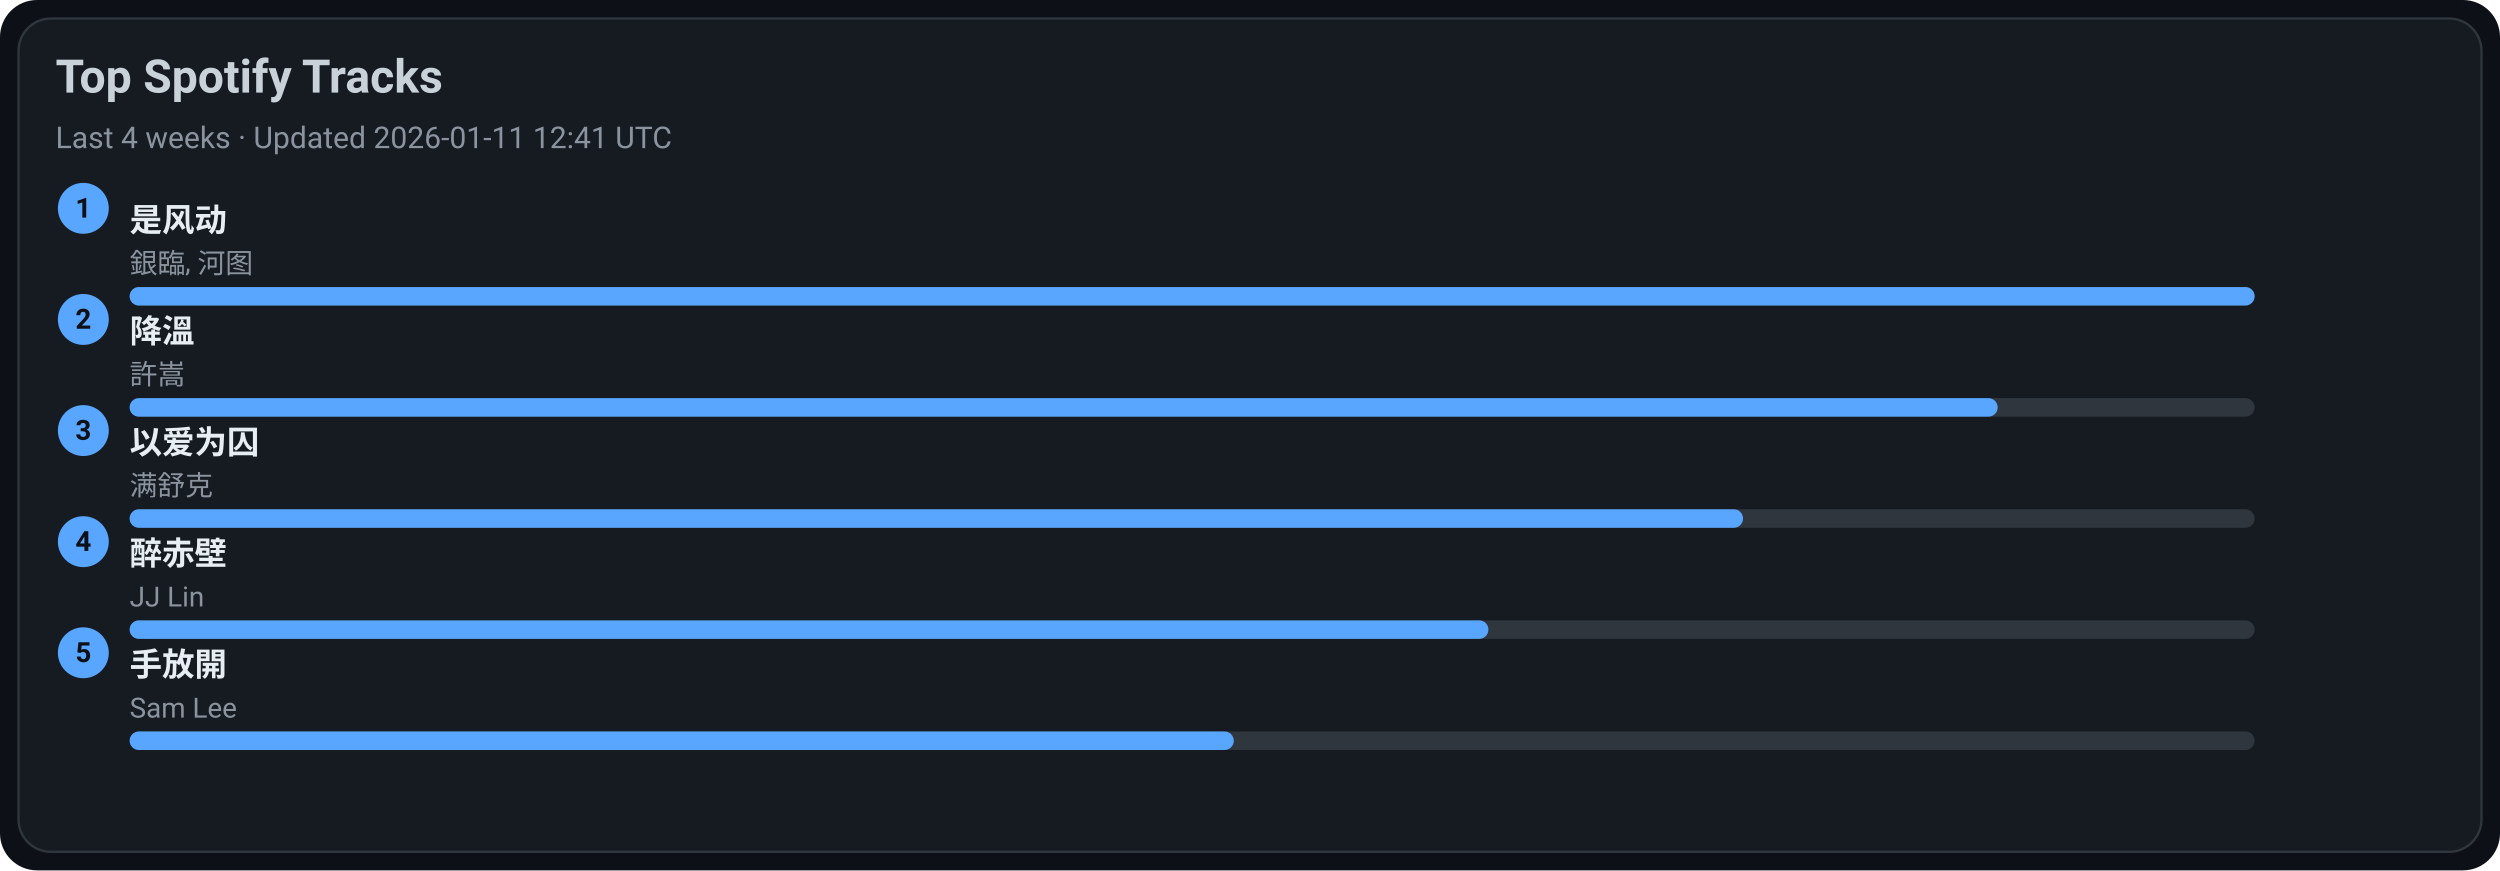
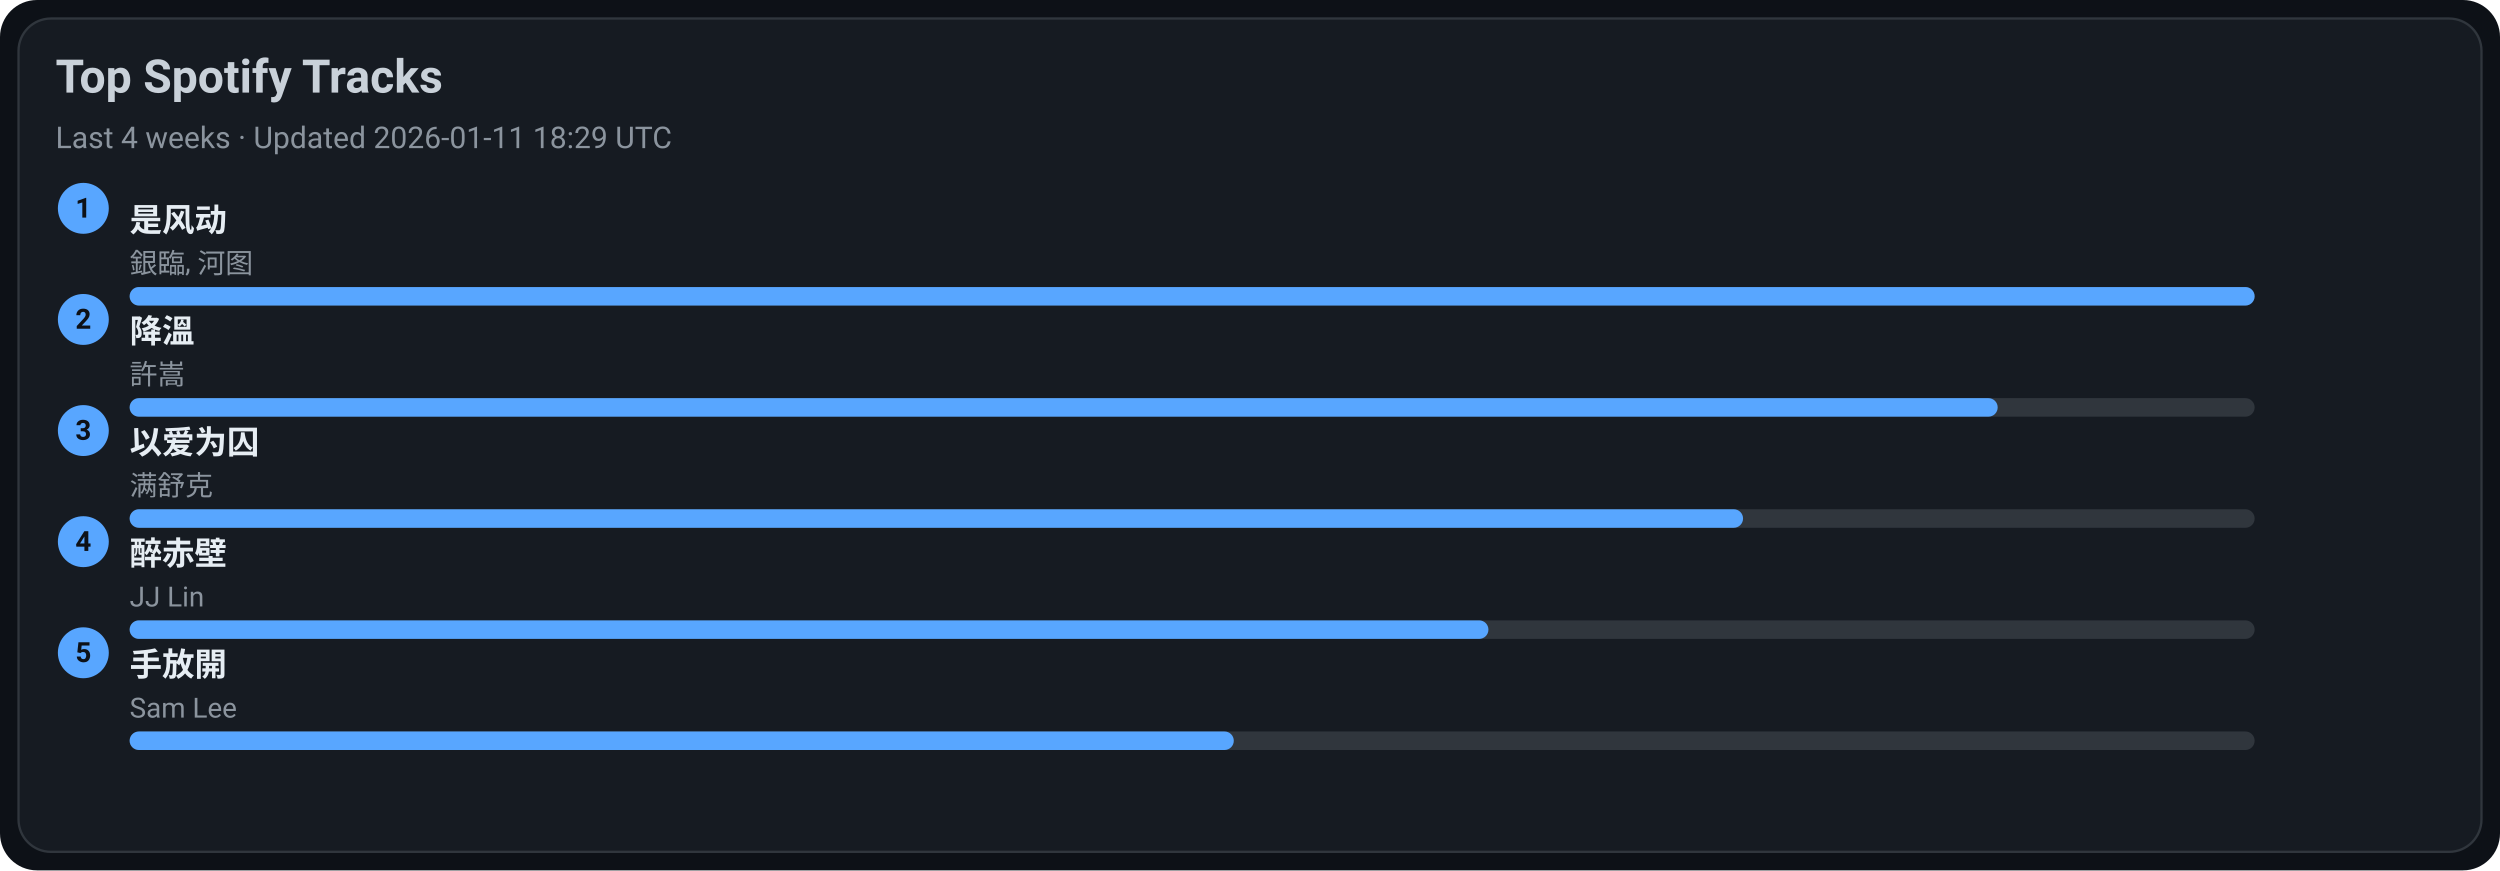
<svg xmlns="http://www.w3.org/2000/svg" width="1080" height="376" viewBox="0 0 1080 376">
  <style>text{font-family:-apple-system,BlinkMacSystemFont,Segoe UI,Roboto,Ubuntu,Helvetica Neue,Arial,Noto Sans,sans-serif}</style>
  <rect width="1080" height="376" rx="16" fill="#0d1117" />
  <rect x="8" y="8" width="1064" height="360" rx="14" fill="#161b22" stroke="#30363d" />
  <text x="24" y="40" font-size="20" fill="#c9d1d9" font-weight="600">Top Spotify Tracks</text>
-   <text x="24" y="64" font-size="13" fill="#8b949e">Last 4 weeks · Updated 2026-01-11 12:41 UTC</text>
+   <text x="24" y="64" font-size="13" fill="#8b949e">Last 4 weeks · Updated 2026-01-11 18:29 UTC</text>
  <circle cx="36" cy="90" r="11" fill="#58a6ff" />
  <text x="36" y="94" text-anchor="middle" font-size="12" fill="#0d1117" font-weight="700">1</text>
  <a href="https://open.spotify.com/track/3lePQ8c4jq7bTePsXEmslh" target="_blank" rel="noopener noreferrer">
    <text x="56" y="100" font-size="14" fill="#e6edf3" font-weight="600">是风动</text>
  </a>
  <text x="56" y="118" font-size="12" fill="#8b949e">銀臨, 河图</text>
  <rect x="56" y="124" width="918" height="8" rx="4" fill="#30363d" />
  <rect x="56" y="124" width="918" height="8" rx="4" fill="#58a6ff" />
  <circle cx="36" cy="138" r="11" fill="#58a6ff" />
  <text x="36" y="142" text-anchor="middle" font-size="12" fill="#0d1117" font-weight="700">2</text>
  <a href="https://open.spotify.com/track/2q9uhrOfyOnBa3oWR1PfYT" target="_blank" rel="noopener noreferrer">
    <text x="56" y="148" font-size="14" fill="#e6edf3" font-weight="600">降溫</text>
  </a>
  <text x="56" y="166" font-size="12" fill="#8b949e">許嵩</text>
  <rect x="56" y="172" width="918" height="8" rx="4" fill="#30363d" />
  <rect x="56" y="172" width="807" height="8" rx="4" fill="#58a6ff" />
  <circle cx="36" cy="186" r="11" fill="#58a6ff" />
  <text x="36" y="190" text-anchor="middle" font-size="12" fill="#0d1117" font-weight="700">3</text>
  <a href="https://open.spotify.com/track/0RW2LEfGQK5BaIho6sSLqf" target="_blank" rel="noopener noreferrer">
    <text x="56" y="196" font-size="14" fill="#e6edf3" font-weight="600">以爱为囚</text>
  </a>
  <text x="56" y="214" font-size="12" fill="#8b949e">满舒克</text>
  <rect x="56" y="220" width="918" height="8" rx="4" fill="#30363d" />
  <rect x="56" y="220" width="697" height="8" rx="4" fill="#58a6ff" />
  <circle cx="36" cy="234" r="11" fill="#58a6ff" />
  <text x="36" y="238" text-anchor="middle" font-size="12" fill="#0d1117" font-weight="700">4</text>
  <a href="https://open.spotify.com/track/69lAYqbyHL1A0gctdLd9WV" target="_blank" rel="noopener noreferrer">
    <text x="56" y="244" font-size="14" fill="#e6edf3" font-weight="600">醉赤壁</text>
  </a>
  <text x="56" y="262" font-size="12" fill="#8b949e">JJ Lin</text>
  <rect x="56" y="268" width="918" height="8" rx="4" fill="#30363d" />
  <rect x="56" y="268" width="587" height="8" rx="4" fill="#58a6ff" />
  <circle cx="36" cy="282" r="11" fill="#58a6ff" />
  <text x="36" y="286" text-anchor="middle" font-size="12" fill="#0d1117" font-weight="700">5</text>
  <a href="https://open.spotify.com/track/2Dd9EXYXI2NNrLG61OtWQv" target="_blank" rel="noopener noreferrer">
    <text x="56" y="292" font-size="14" fill="#e6edf3" font-weight="600">手放開</text>
  </a>
  <text x="56" y="310" font-size="12" fill="#8b949e">Sam Lee</text>
  <rect x="56" y="316" width="918" height="8" rx="4" fill="#30363d" />
  <rect x="56" y="316" width="477" height="8" rx="4" fill="#58a6ff" />
</svg>
